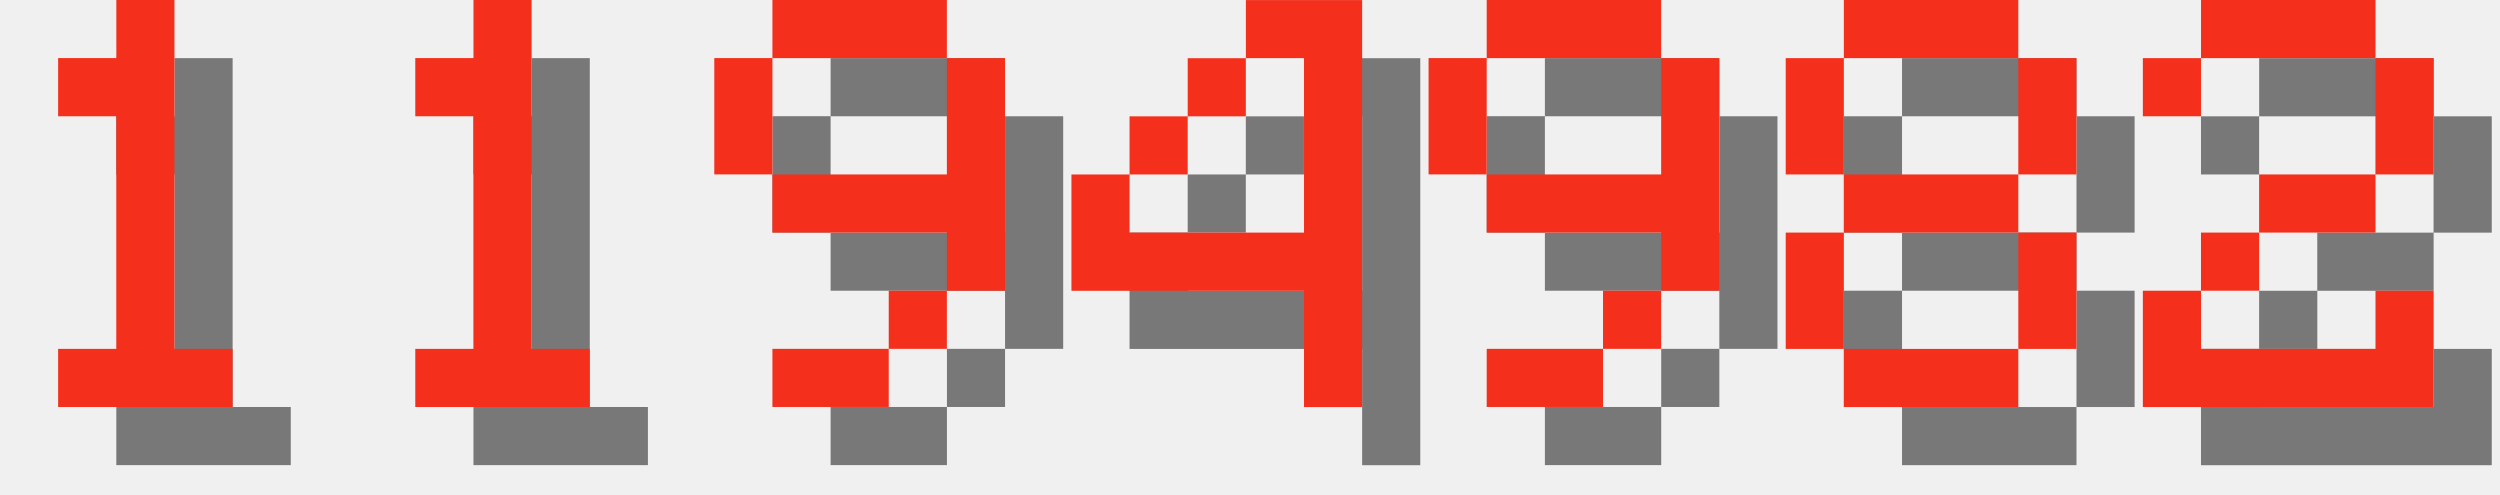
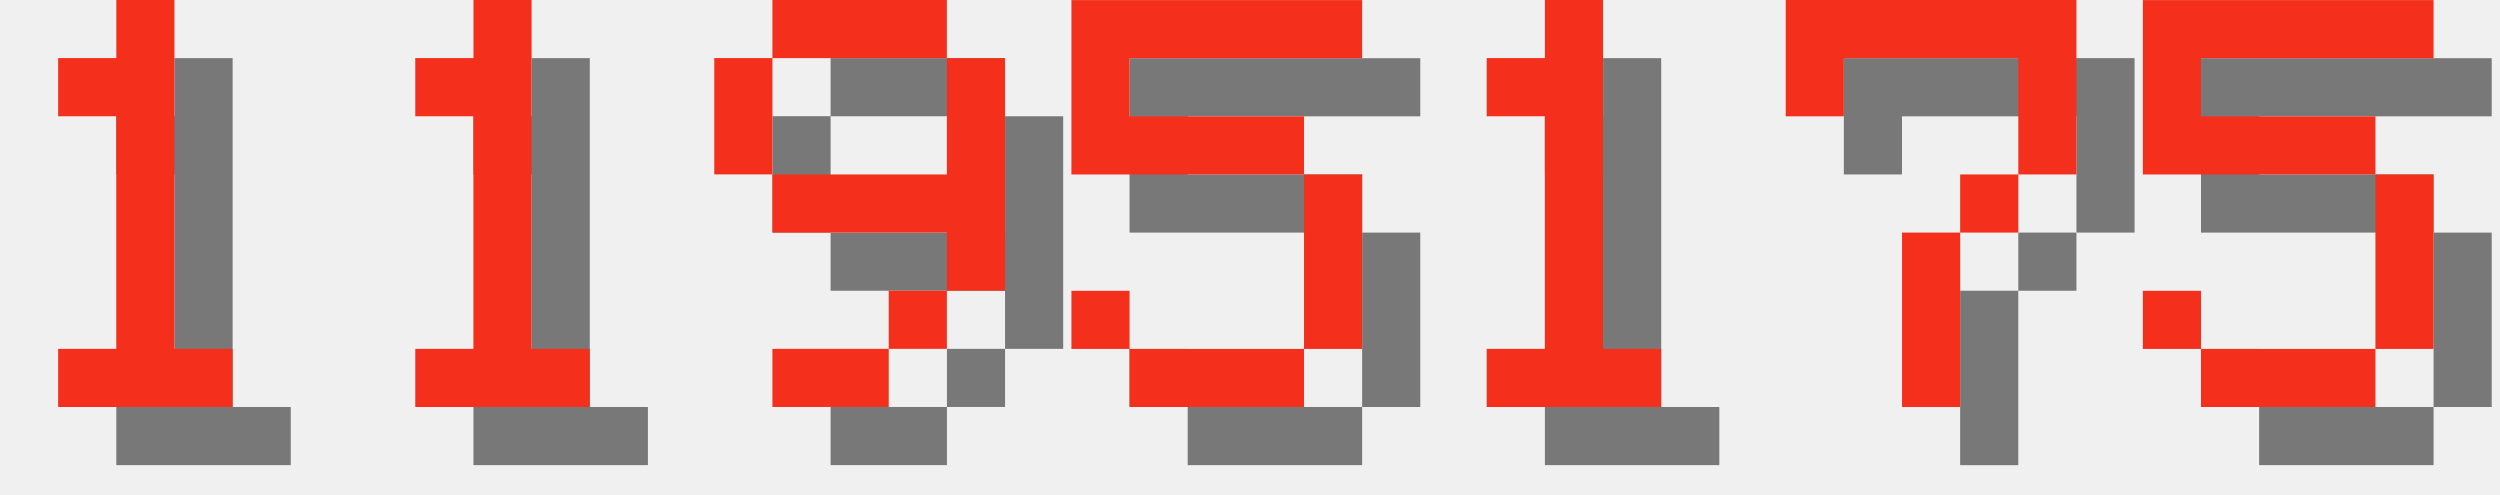
<svg xmlns="http://www.w3.org/2000/svg" version="1.1" width="182.0" height="36">
  <style>
        .text-foreground {
            fill: #F4301C;
        }
        .text-shadow {
            fill: #000000;
            fill-opacity: 0.5;
        }
    </style>
  <g class="digit" id="digit_1" transform="translate(0.0, 0), scale(4)">
    <path id="digit_1_shadow" class="text-shadow" d="m2.117 2.117v1.058h1.058v4.233h-1.058v1.058h3.175v-1.058h-1.058v-6.35h-1.058v1.058h-1.058z" fill-opacity=".5" style="paint-order:stroke fill markers" />
    <path id="digit_1_fg" class="text-foreground" d="m1.058 1.058v1.058h1.058v4.233h-1.058v1.058h3.175v-1.058h-1.058v-6.35h-1.058v1.058h-1.058z" fill="#fff" style="paint-order:stroke fill markers" />
  </g>
  <g class="digit" id="digit_1" transform="translate(26.0, 0), scale(4)">
    <path id="digit_1_shadow" class="text-shadow" d="m2.117 2.117v1.058h1.058v4.233h-1.058v1.058h3.175v-1.058h-1.058v-6.35h-1.058v1.058h-1.058z" fill-opacity=".5" style="paint-order:stroke fill markers" />
    <path id="digit_1_fg" class="text-foreground" d="m1.058 1.058v1.058h1.058v4.233h-1.058v1.058h3.175v-1.058h-1.058v-6.35h-1.058v1.058h-1.058z" fill="#fff" style="paint-order:stroke fill markers" />
  </g>
  <g class="digit" id="digit_9" transform="translate(52.0, 0), scale(4)">
    <path id="digit_9_shadow" class="text-shadow" d="m2.117 1.058v1.058h3.175v-1.058h-3.175zm3.175 1.058v2.117h-3.175v1.058h3.175v1.058h1.058v-4.233h-1.058zm0 4.233h-1.058v1.058h1.058v-1.058zm-1.058 1.058h-2.117v1.058h2.117v-1.058zm-2.117-3.175v-2.117h-1.058v2.117h1.058z" fill-opacity=".5" style="paint-order:stroke fill markers" />
    <path id="digit_9_fg" class="text-foreground" d="m1.058 0v1.058h3.175v-1.058h-3.175zm3.175 1.058v2.117h-3.175v1.058h3.175v1.058h1.058v-4.233h-1.058zm0 4.233h-1.058v1.058h1.058v-1.058zm-1.058 1.058h-2.117v1.058h2.117v-1.058zm-2.117-3.175v-2.117h-1.058v2.117h1.058z" fill="#fff" style="paint-order:stroke fill markers" />
  </g>
-   <g class="digit" id="digit_4" transform="translate(78.0, 0), scale(4)">
-     <path id="digit_4_shadow" class="text-shadow" d="m4.233 1.058v1.058h1.058v3.175h-3.175v-1.058h-1.058v2.117h4.233v2.117h1.058v-7.408h-2.117zm-2.117 3.175h1.058v-1.058h-1.058v1.058zm1.058-1.058h1.058v-1.058h-1.058v1.058z" fill-opacity=".5" style="paint-order:stroke fill markers" />
-     <path id="digit_4_fg" class="text-foreground" d="m3.175 0v1.058h1.058v3.175h-3.175v-1.058h-1.058v2.117h4.233v2.117h1.058v-7.408h-2.117zm-2.117 3.175h1.058v-1.058h-1.058v1.058zm1.058-1.058h1.058v-1.058h-1.058v1.058z" fill="#fff" style="paint-order:stroke fill markers" />
+   <g class="digit" id="digit_5" transform="translate(78.0, 0), scale(4)">
+     <path id="digit_5_shadow" class="text-shadow" d="m1.058 1.058v3.175h4.233v3.175h-3.175v-1.058h-1.058v1.058h1.058v1.058h3.175v-1.058h1.058v-3.175h-1.058v-1.058h-3.175v-1.058h4.233v-1.058h-5.292z" fill-opacity=".5" style="paint-order:stroke fill markers" />
+     <path id="digit_5_fg" class="text-foreground" d="m0 0v3.175h4.233v3.175h-3.175v-1.058h-1.058v1.058h1.058v1.058h3.175v-1.058h1.058v-3.175h-1.058v-1.058h-3.175v-1.058h4.233v-1.058h-5.292z" fill="#fff" style="paint-order:stroke fill markers" />
  </g>
-   <g class="digit" id="digit_9" transform="translate(104.0, 0), scale(4)">
-     <path id="digit_9_shadow" class="text-shadow" d="m2.117 1.058v1.058h3.175v-1.058h-3.175zm3.175 1.058v2.117h-3.175v1.058h3.175v1.058h1.058v-4.233h-1.058zm0 4.233h-1.058v1.058h1.058v-1.058zm-1.058 1.058h-2.117v1.058h2.117v-1.058zm-2.117-3.175v-2.117h-1.058v2.117h1.058z" fill-opacity=".5" style="paint-order:stroke fill markers" />
-     <path id="digit_9_fg" class="text-foreground" d="m1.058 0v1.058h3.175v-1.058h-3.175zm3.175 1.058v2.117h-3.175v1.058h3.175v1.058h1.058v-4.233h-1.058zm0 4.233h-1.058v1.058h1.058v-1.058zm-1.058 1.058h-2.117v1.058h2.117v-1.058zm-2.117-3.175v-2.117h-1.058v2.117h1.058z" fill="#fff" style="paint-order:stroke fill markers" />
+   <g class="digit" id="digit_1" transform="translate(104.0, 0), scale(4)">
+     <path id="digit_1_shadow" class="text-shadow" d="m2.117 2.117v1.058h1.058v4.233h-1.058v1.058h3.175v-1.058h-1.058v-6.35h-1.058v1.058h-1.058z" fill-opacity=".5" style="paint-order:stroke fill markers" />
+     <path id="digit_1_fg" class="text-foreground" d="m1.058 1.058v1.058h1.058v4.233h-1.058v1.058h3.175v-1.058h-1.058v-6.35h-1.058v1.058h-1.058z" fill="#fff" style="paint-order:stroke fill markers" />
  </g>
-   <g class="digit" id="digit_8" transform="translate(130.0, 0), scale(4)">
-     <path id="digit_8_shadow" class="text-shadow" d="m2.117 1.058v1.058h3.175v-1.058h-3.175zm3.175 1.058v2.117h1.058v-2.117h-1.058zm0 2.117h-3.175v1.058h3.175v-1.058zm0 1.058v2.117h1.058v-2.117h-1.058zm0 2.117h-3.175v1.058h3.175v-1.058zm-3.175 0v-2.117h-1.058v2.117h1.058zm0-3.175v-2.117h-1.058v2.117h1.058z" fill-opacity=".5" style="paint-order:stroke fill markers" />
-     <path id="digit_8_fg" class="text-foreground" d="m1.058 0v1.058h3.175v-1.058h-3.175zm3.175 1.058v2.117h1.058v-2.117h-1.058zm0 2.117h-3.175v1.058h3.175v-1.058zm0 1.058v2.117h1.058v-2.117h-1.058zm0 2.117h-3.175v1.058h3.175v-1.058zm-3.175 0v-2.117h-1.058v2.117h1.058zm0-3.175v-2.117h-1.058v2.117h1.058z" fill="#fff" style="paint-order:stroke fill markers" />
+   <g class="digit" id="digit_7" transform="translate(130.0, 0), scale(4)">
+     <path id="digit_7_shadow" class="text-shadow" d="m1.058 1.058 2e-6 2.117h1.058v-1.058h3.175v1.058l2e-7 1.058h-1.058v1.058h-1.058l4e-7 3.175 1.058 1e-7v-3.175h1.058v-1.058h1.058l5e-7 -1.058v-2.117z" fill-opacity=".5" style="paint-order:stroke fill markers" />
+     <path id="digit_7_fg" class="text-foreground" d="m0 0 2e-6 2.117h1.058v-1.058h3.175v1.058l2e-7 1.058h-1.058v1.058h-1.058l4e-7 3.175 1.058 1e-7v-3.175h1.058v-1.058h1.058l5e-7 -1.058v-2.117z" fill="#fff" style="paint-order:stroke fill markers" />
  </g>
-   <g class="digit" id="digit_2" transform="translate(156.0, 0), scale(4)">
-     <path id="digit_2_shadow" class="text-shadow" d="m1.058 2.117v1.058h1.058v-1.058h3.175v2.117h-2.117v1.058h-1.058v1.058h-1.058v2.117h5.292v-2.117h-1.058v1.058h-3.175v-1.058h1.058v-1.058h2.117v-1.058h1.058v-2.117h-1.058v-1.058h-3.175v1.058h-1.058z" fill-opacity=".5" style="paint-order:stroke fill markers" />
-     <path id="digit_2_fg" class="text-foreground" d="m0 1.058v1.058h1.058v-1.058h3.175v2.117h-2.117v1.058h-1.058v1.058h-1.058v2.117h5.292v-2.117h-1.058v1.058h-3.175v-1.058h1.058v-1.058h2.117v-1.058h1.058v-2.117h-1.058v-1.058h-3.175v1.058h-1.058z" fill="#fff" style="paint-order:stroke fill markers" />
+   <g class="digit" id="digit_5" transform="translate(156.0, 0), scale(4)">
+     <path id="digit_5_shadow" class="text-shadow" d="m1.058 1.058v3.175h4.233v3.175h-3.175v-1.058h-1.058v1.058h1.058v1.058h3.175v-1.058h1.058v-3.175h-1.058v-1.058h-3.175v-1.058h4.233v-1.058h-5.292z" fill-opacity=".5" style="paint-order:stroke fill markers" />
+     <path id="digit_5_fg" class="text-foreground" d="m0 0v3.175h4.233v3.175h-3.175v-1.058h-1.058v1.058h1.058v1.058h3.175v-1.058h1.058v-3.175h-1.058v-1.058h-3.175v-1.058h4.233v-1.058h-5.292z" fill="#fff" style="paint-order:stroke fill markers" />
  </g>
</svg>
